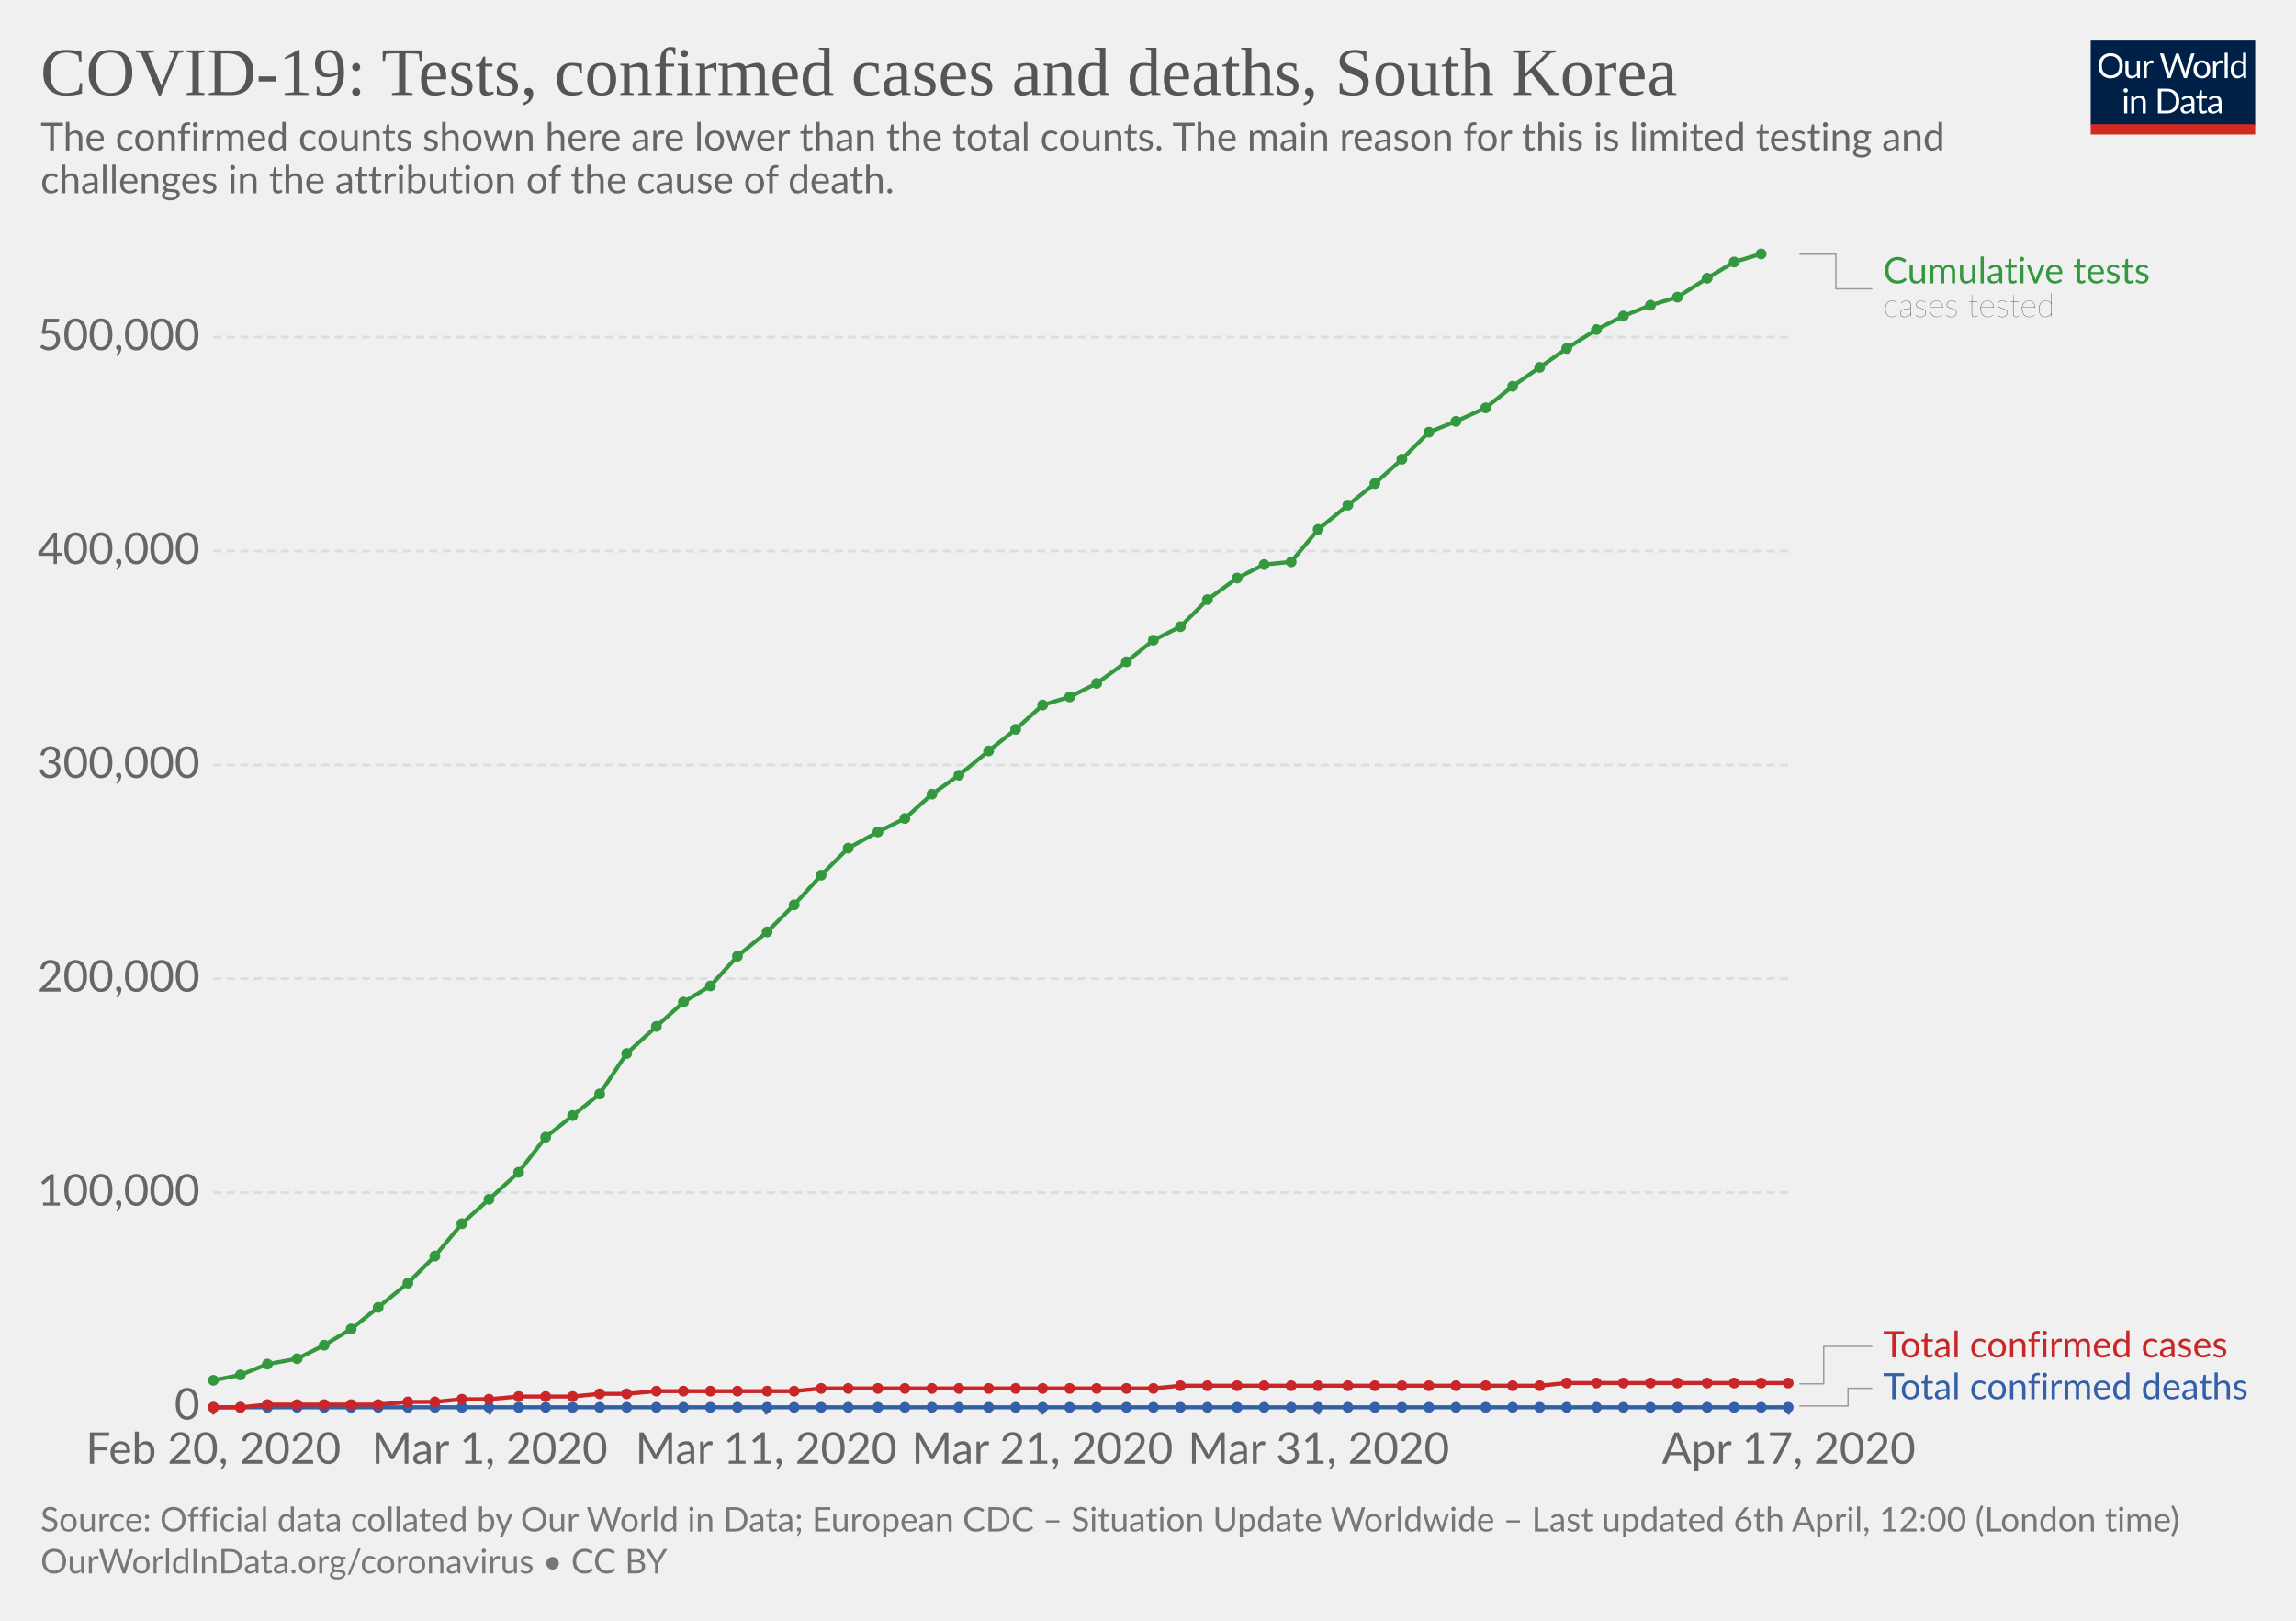
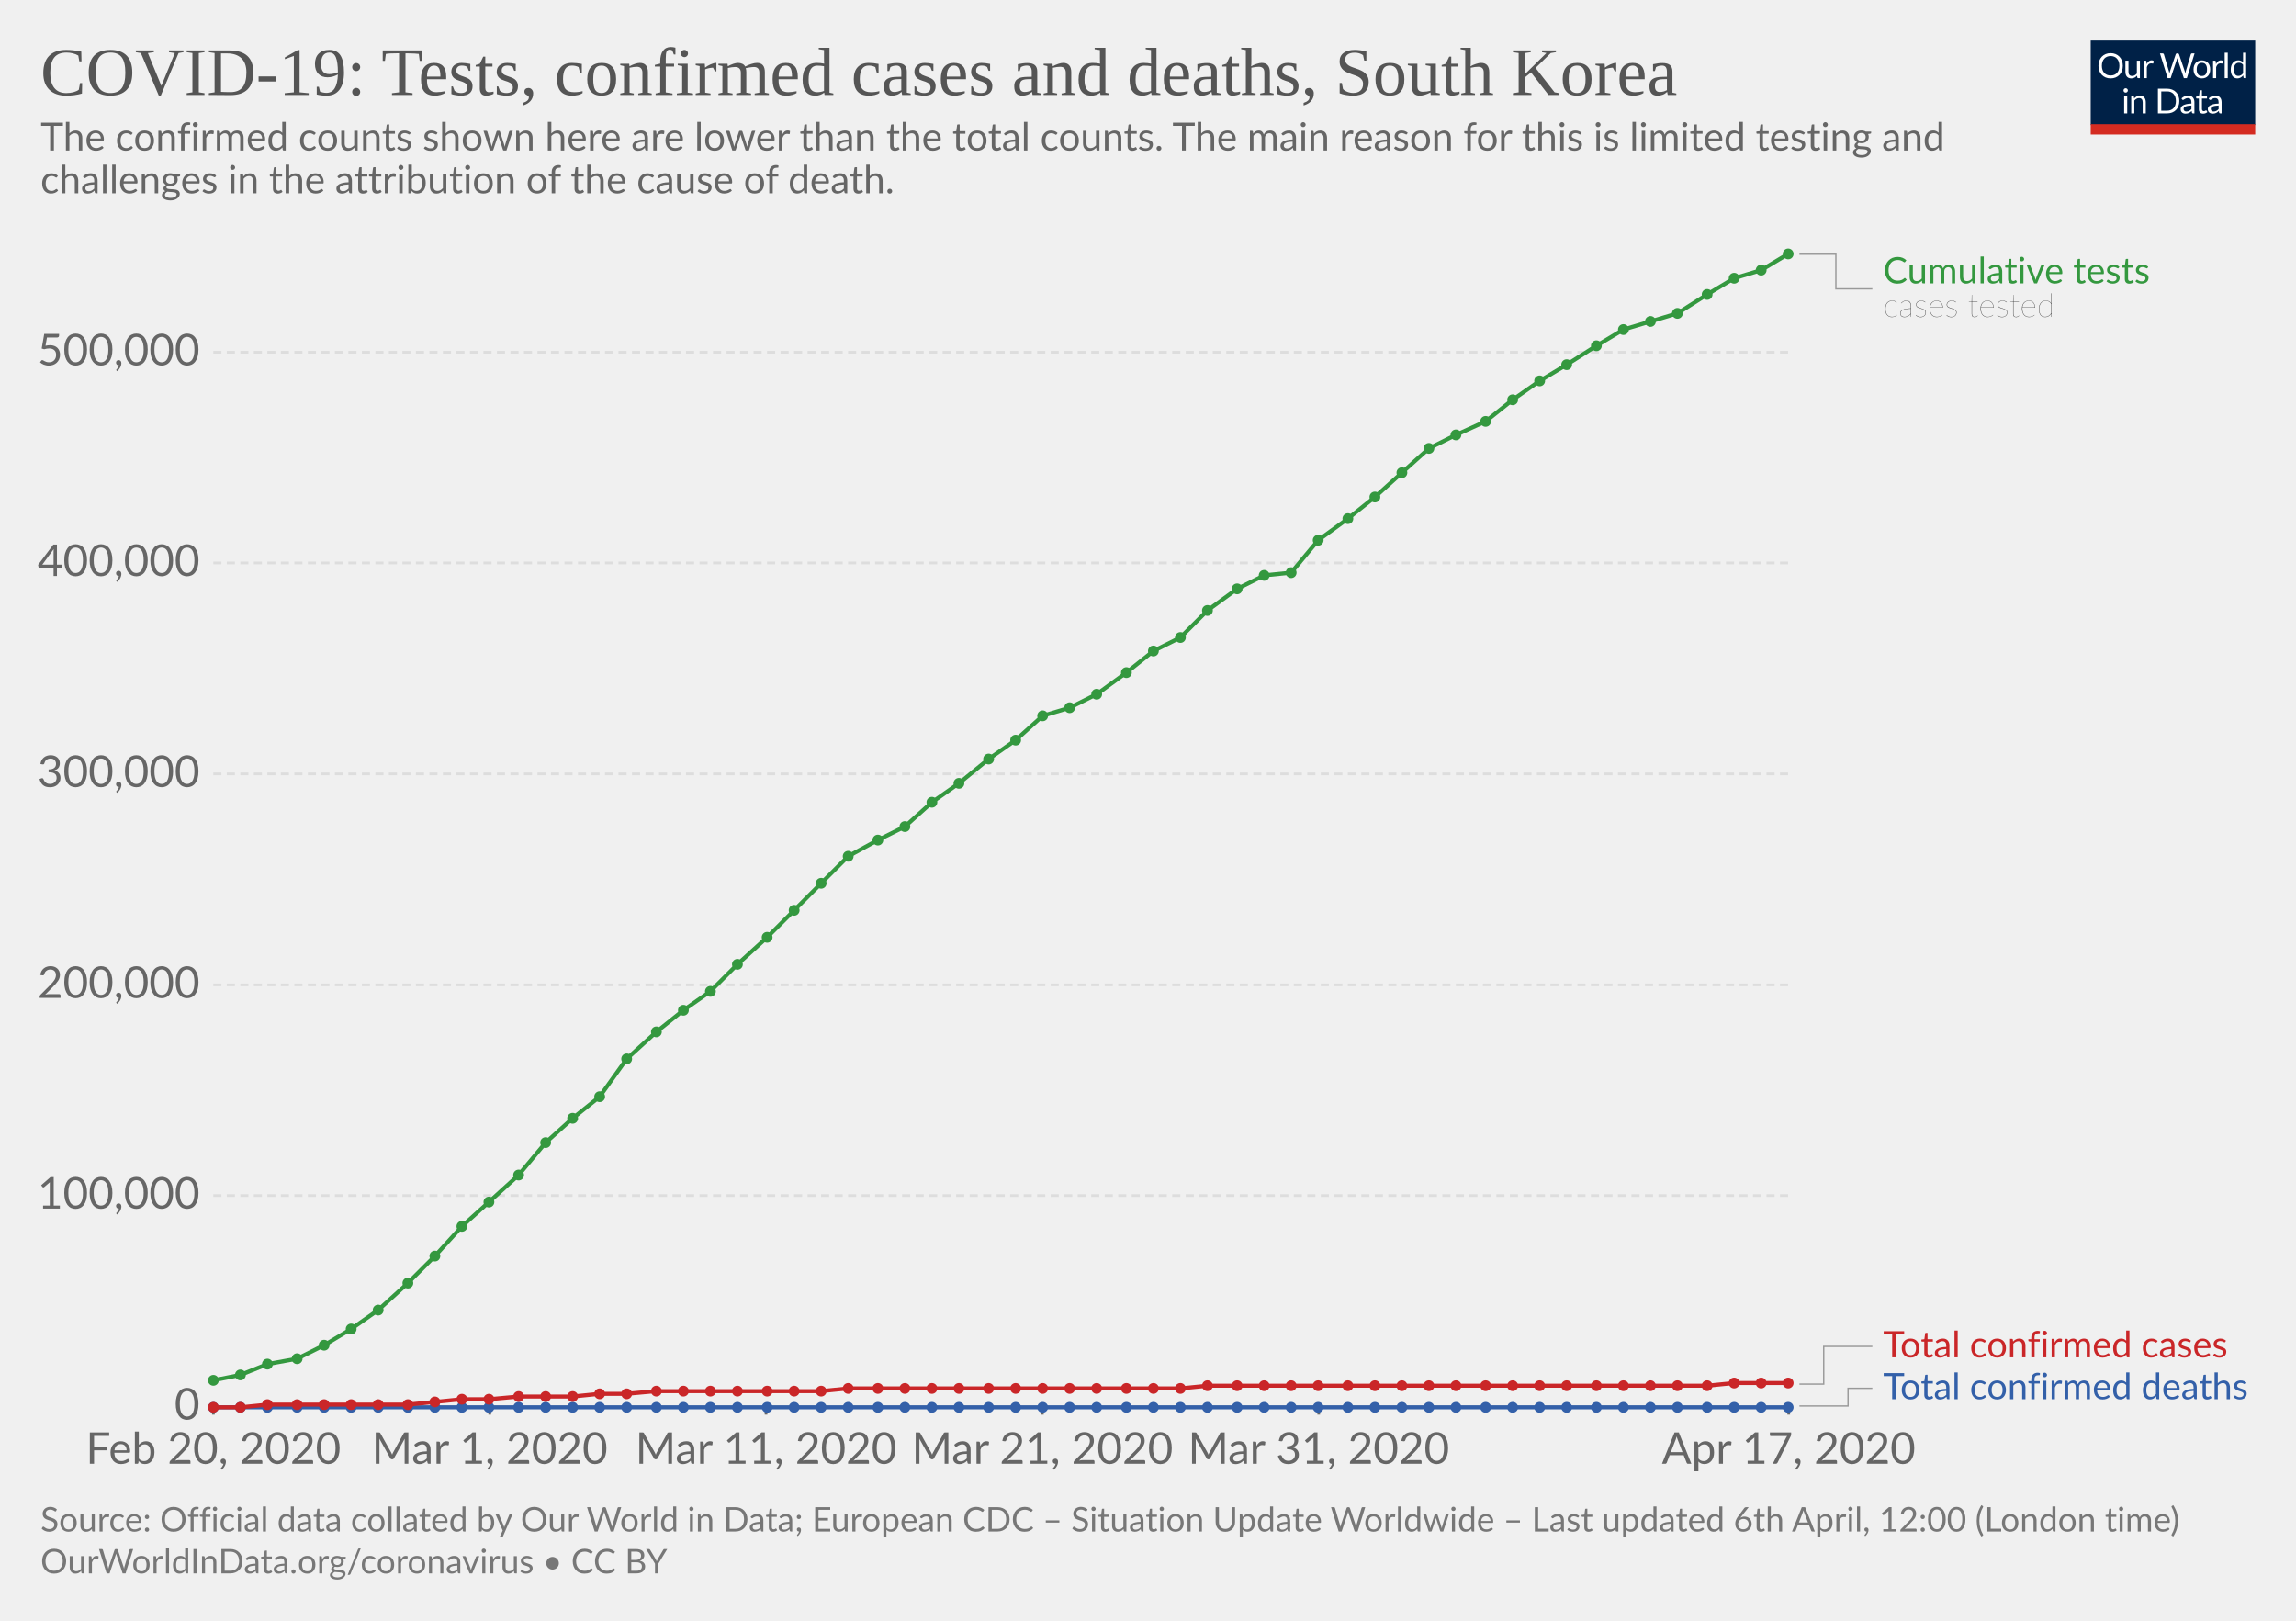
- <svg xmlns="http://www.w3.org/2000/svg" version="1.1" style="background-color:#fff;-webkit-font-smoothing:antialiased" width="850" height="600" font-family="Lato,'Helvetica Neue',Helvetica,Arial,sans-serif" font-size="18" text-rendering="optimizeLegibility">
+ <svg xmlns="http://www.w3.org/2000/svg" version="1.1" style="background-color:#fff;-webkit-font-smoothing:antialiased" width="850" height="600" viewBox="0 0 850 600" font-family="Lato,'Helvetica Neue',Helvetica,Arial,sans-serif" font-size="18" text-rendering="optimizeLegibility">
  <g class="HeaderView">
    <g transform="matrix(.29 0 0 .29 774 15)">
      <svg width="210" height="120" viewBox="0 0 210 120" fill="none">
        <g clip-path="url(#clip0)">
          <path d="M0 0h210v107.89H0V0z" fill="#002147" />
          <path d="M40.98 32.25c0 2.36-.38 4.53-1.12 6.51a14.26 14.26 0 01-8.1 8.4c-1.9.78-4.02 1.17-6.34 1.17-2.31 0-4.42-.39-6.33-1.17a14.31 14.31 0 01-8.08-8.4 18.29 18.29 0 01-1.12-6.51c0-2.36.38-4.53 1.12-6.5.75-1.97 1.8-3.67 3.17-5.1 1.37-1.43 3-2.55 4.9-3.34 1.92-.8 4.03-1.19 6.34-1.19 2.32 0 4.43.4 6.34 1.19 1.92.8 3.56 1.9 4.93 3.34a14.87 14.87 0 013.17 5.1 18.1 18.1 0 011.12 6.5zm-4.38 0c0-1.94-.26-3.68-.8-5.22a10.91 10.91 0 00-2.24-3.89 9.68 9.68 0 00-3.52-2.46 11.95 11.95 0 00-4.62-.86c-1.68 0-3.21.28-4.6.86a9.88 9.88 0 00-3.54 2.46 10.91 10.91 0 00-2.24 3.9c-.53 1.53-.8 3.27-.8 5.2 0 1.94.27 3.68.8 5.22a11.17 11.17 0 002.24 3.9 10.01 10.01 0 003.55 2.44c1.38.56 2.9.83 4.6.83 1.7 0 3.24-.27 4.61-.83a9.8 9.8 0 003.52-2.44 11.17 11.17 0 002.25-3.9c.53-1.54.8-3.28.8-5.21zm26.22-6.54V48H60.5c-.56 0-.9-.27-1.05-.81l-.31-2.4a12.45 12.45 0 01-3.26 2.6c-1.2.64-2.58.96-4.13.96-1.22 0-2.3-.2-3.24-.6a6.52 6.52 0 01-2.33-1.7 7.37 7.37 0 01-1.43-2.67c-.3-1.04-.46-2.2-.46-3.45V25.7h3.91v14.22c0 1.68.38 2.99 1.15 3.91.77.93 1.96 1.39 3.54 1.39 1.16 0 2.24-.27 3.23-.82a10.42 10.42 0 002.8-2.28V25.7h3.91zm8.61 4.47a9.94 9.94 0 012.6-3.56 5.64 5.64 0 013.76-1.3c.47 0 .92.05 1.34.15.44.1.83.27 1.17.49L80 28.88c-.09.37-.3.55-.66.55-.2 0-.5-.04-.9-.13a6.21 6.21 0 00-3.24.18c-.54.2-1.03.5-1.47.92-.42.4-.81.9-1.17 1.5-.33.58-.64 1.26-.92 2.02V48h-3.94V25.71h2.25c.42 0 .72.08.88.25.16.16.27.44.33.83l.26 3.39zm61.16-13.7L122.75 48h-3.82l-7.99-24.05a21.95 21.95 0 01-.42-1.58 38.36 38.36 0 01-.44 1.58L102.05 48h-3.83L88.4 16.47h3.54c.38 0 .7.1.95.29.26.2.43.43.5.73l6.52 21.9c.1.4.2.83.28 1.28.1.46.2.94.29 1.46l.3-1.46c.12-.47.25-.9.38-1.27l7.41-21.91c.1-.25.26-.48.51-.69.27-.22.58-.33.95-.33h1.23c.38 0 .69.1.92.29.24.2.41.43.53.73l7.4 21.9a28.4 28.4 0 01.68 2.62 29.52 29.52 0 01.52-2.61l6.54-21.91c.07-.27.23-.5.48-.7.27-.21.58-.32.95-.32h3.32zm9.35 8.88c1.63 0 3.1.27 4.4.82a9.43 9.43 0 015.46 5.94c.5 1.4.74 2.98.74 4.73 0 1.76-.25 3.34-.74 4.75a9.43 9.43 0 01-5.46 5.92c-1.3.52-2.77.79-4.4.79-1.64 0-3.12-.27-4.44-.8a9.42 9.42 0 01-3.35-2.3c-.92-1-1.63-2.2-2.13-3.61-.49-1.41-.73-3-.73-4.75s.24-3.33.73-4.73c.5-1.43 1.2-2.64 2.13-3.63.93-1 2.04-1.77 3.35-2.31 1.32-.55 2.8-.82 4.44-.82zm0 19.89c2.2 0 3.84-.73 4.93-2.2 1.08-1.48 1.63-3.54 1.63-6.18 0-2.66-.55-4.72-1.63-6.2-1.09-1.49-2.73-2.23-4.93-2.23-1.12 0-2.09.2-2.93.57-.82.39-1.5.94-2.06 1.65-.55.72-.96 1.61-1.24 2.67-.26 1.04-.4 2.22-.4 3.54 0 2.64.55 4.7 1.64 6.18 1.1 1.47 2.76 2.2 4.99 2.2zm17.97-15.07a9.94 9.94 0 012.6-3.56 5.64 5.64 0 013.76-1.3c.47 0 .91.05 1.34.15.44.1.83.27 1.16.49l-.28 2.92c-.09.37-.31.55-.66.55-.2 0-.5-.04-.9-.13a6.2 6.2 0 00-3.24.18c-.54.2-1.03.5-1.47.92-.43.4-.82.9-1.17 1.5a13.1 13.1 0 00-.92 2.02V48h-3.94V25.71h2.24c.43 0 .72.08.88.25.17.16.28.44.33.83l.27 3.39zm15.04-14.59V48h-3.92V15.6h3.92zm19.55 15.43a6.22 6.22 0 00-2.38-2.05 6.7 6.7 0 00-2.86-.6c-2.07 0-3.66.75-4.77 2.23-1.12 1.48-1.68 3.6-1.68 6.33 0 1.46.13 2.7.38 3.74a7.29 7.29 0 001.1 2.56 4.35 4.35 0 001.78 1.45c.7.3 1.5.46 2.4.46 1.29 0 2.41-.3 3.36-.88a9.6 9.6 0 002.67-2.49V31.02zm3.91-15.43V48h-2.33c-.56 0-.9-.27-1.06-.81l-.35-2.71a12.13 12.13 0 01-3.25 2.77 8.28 8.28 0 01-4.23 1.06 7.31 7.31 0 01-6.14-2.9c-.73-.96-1.3-2.15-1.69-3.57a18.35 18.35 0 01.07-9.48 11.29 11.29 0 011.89-3.7 8.7 8.7 0 017.06-3.34 7.96 7.96 0 016.12 2.62V15.59h3.91zM46.61 70.71V93H42.7V70.71h3.91zm.84-7c0 .39-.08.75-.24 1.09-.15.32-.35.61-.62.88-.25.25-.55.44-.9.59a2.67 2.67 0 01-2.16 0 2.9 2.9 0 01-1.45-1.47 2.67 2.67 0 010-2.16c.15-.35.35-.65.6-.9.25-.27.53-.47.85-.62a2.67 2.67 0 012.16 0c.35.15.65.35.9.62.27.25.47.55.62.9.16.34.24.7.24 1.08zm7.97 10.24c.49-.54 1-1.04 1.54-1.48a9.85 9.85 0 013.66-1.84 8.96 8.96 0 015.43.35c.94.4 1.72.97 2.33 1.71.63.74 1.11 1.62 1.43 2.67.32 1.04.49 2.19.49 3.45V93h-3.94V78.81c0-1.69-.4-3-1.17-3.92-.76-.93-1.93-1.4-3.5-1.4-1.15 0-2.24.27-3.25.83-1 .56-1.92 1.31-2.77 2.27V93h-3.94V70.71h2.35c.56 0 .9.28 1.04.82l.3 2.42zm57.7 3.3c0 2.36-.37 4.5-1.11 6.44a14.3 14.3 0 01-3.17 4.98c-1.37 1.37-3 2.45-4.93 3.2-1.9.76-4.02 1.13-6.33 1.13H85.8V61.47h11.77c2.31 0 4.42.39 6.33 1.15a13.8 13.8 0 018.1 8.18 17.75 17.75 0 011.12 6.45zm-4.37 0c0-1.94-.26-3.67-.8-5.2a10.94 10.94 0 00-2.23-3.87 9.57 9.57 0 00-3.53-2.42 12.23 12.23 0 00-4.61-.83h-7.5v24.62h7.5c1.7 0 3.24-.28 4.61-.84a9.7 9.7 0 003.53-2.4 10.94 10.94 0 002.24-3.87c.53-1.53.8-3.26.8-5.2zm19.8 5.72c-1.8.06-3.34.2-4.62.44-1.26.22-2.3.51-3.1.88-.8.36-1.37.8-1.74 1.3-.35.5-.53 1.05-.53 1.67 0 .58.1 1.1.3 1.52a3 3 0 00.76 1.05c.34.27.73.46 1.17.6.45.11.94.17 1.45.17a7.28 7.28 0 003.5-.81 11.95 11.95 0 002.82-2.2v-4.62zm-12.65-9.11a12.73 12.73 0 013.98-2.66c1.43-.59 3-.88 4.73-.88 1.25 0 2.36.2 3.33.61a6.81 6.81 0 013.94 4.38c.33 1.04.5 2.19.5 3.43V93h-1.74a1.8 1.8 0 01-.88-.18c-.2-.13-.36-.38-.48-.74l-.44-2.12c-.59.55-1.16 1.03-1.72 1.46a9.48 9.48 0 01-3.74 1.7c-.69.15-1.46.23-2.3.23-.87 0-1.69-.12-2.45-.35a5.34 5.34 0 01-3.34-2.93 6.64 6.64 0 01-.49-2.64c0-.88.25-1.72.73-2.53a6.33 6.33 0 012.35-2.17c1.09-.63 2.5-1.15 4.25-1.54 1.75-.41 3.89-.65 6.42-.7v-1.75c0-1.73-.37-3.03-1.12-3.91-.75-.9-1.84-1.34-3.28-1.34-.97 0-1.78.12-2.44.37-.64.23-1.2.5-1.7.81l-1.23.82c-.33.23-.67.35-1 .35-.27 0-.5-.07-.69-.2a2.1 2.1 0 01-.48-.53l-.7-1.25zm27.67 19.5c-1.76 0-3.12-.5-4.07-1.48-.94-.98-1.41-2.4-1.41-4.25V74h-2.68a.9.9 0 01-.6-.2c-.16-.14-.24-.36-.24-.66v-1.56l3.65-.46.9-6.89c.05-.22.14-.4.29-.52a.88.88 0 01.62-.22H142v7.67h6.44V74h-6.44v13.38c0 .94.22 1.63.68 2.09.45.45 1.04.68 1.76.68a3.21 3.21 0 001.85-.53l.55-.35c.16-.12.3-.18.41-.18.2 0 .4.13.55.38l1.15 1.87a7.45 7.45 0 01-2.44 1.5c-.96.35-1.94.52-2.95.52zm19.68-10.4c-1.8.07-3.34.21-4.62.45-1.26.22-2.3.51-3.1.88-.8.36-1.37.8-1.74 1.3-.35.5-.53 1.05-.53 1.67 0 .58.1 1.1.3 1.52.18.42.44.77.76 1.05.34.27.73.46 1.17.6.45.11.94.17 1.45.17a7.3 7.3 0 003.5-.81 12.04 12.04 0 002.82-2.2v-4.62zm-12.65-9.1a12.72 12.72 0 013.99-2.66c1.42-.59 3-.88 4.72-.88 1.25 0 2.36.2 3.33.61a6.81 6.81 0 013.94 4.38c.33 1.04.5 2.19.5 3.43V93h-1.74a1.8 1.8 0 01-.88-.18c-.2-.13-.36-.38-.48-.74l-.44-2.12c-.59.55-1.16 1.03-1.72 1.46a9.48 9.48 0 01-3.74 1.7c-.69.15-1.46.23-2.3.23-.87 0-1.69-.12-2.45-.35a5.33 5.33 0 01-3.34-2.93 6.62 6.62 0 01-.49-2.64c0-.88.25-1.72.73-2.53a6.33 6.33 0 012.35-2.17c1.09-.63 2.5-1.15 4.25-1.54 1.74-.41 3.89-.65 6.42-.7v-1.75c0-1.73-.37-3.03-1.12-3.91-.75-.9-1.84-1.34-3.28-1.34-.97 0-1.78.12-2.44.37-.64.23-1.2.5-1.7.81-.46.3-.87.57-1.22.82-.34.23-.68.35-1.02.35-.26 0-.49-.07-.68-.2-.19-.14-.35-.32-.48-.53l-.7-1.25z" fill="#fff" />
          <path fill="#D42B21" d="M0 106.79h210V120H0z" />
        </g>
        <defs>
          <clipPath id="clip0">
            <path fill="#fff" d="M0 0h210v120H0z" />
          </clipPath>
        </defs>
      </svg>
    </g>
    <a href="https://ourworldindata.org/grapher/covid-tests-cases-deaths" target="_blank" font-family="&quot;Playfair Display&quot;,Georgia,&quot;Times New Roman&quot;,serif">
      <text font-size="25.2" x="15" y="35.2" fill="#555">
        <tspan x="15" y="35.16">COVID-19: Tests, confirmed cases and deaths, South Korea</tspan>
      </text>
    </a>
    <text font-size="14.4" x="15" y="55.7" fill="#666">
      <tspan x="15" y="55.72">The confirmed counts shown here are lower than the total counts. The main reason for this is limited testing and</tspan>
      <tspan x="15" y="71.56">challenges in the attribution of the cause of death.</tspan>
    </text>
  </g>
  <g class="LineChart">
    <defs>
      <clipPath id="a">
        <path d="M68.97 0h830v895.6h-830z" />
      </clipPath>
    </defs>
    <g class="AxisBoxView">
      <g class="HorizontalAxis">
        <path stroke="#666" d="M79 520.7v3M181.3 520.7v3M283.6 520.7v3M385.9 520.7v3M488.2 520.7v3M662.2 520.7v3" />
        <text x="79" y="541.9" fill="#666" text-anchor="middle" font-size="16.2">Feb 20, 2020</text>
        <text x="181.3" y="541.9" fill="#666" text-anchor="middle" font-size="16.2">Mar 1, 2020</text>
        <text x="283.6" y="541.9" fill="#666" text-anchor="middle" font-size="16.2">Mar 11, 2020</text>
        <text x="385.9" y="541.9" fill="#666" text-anchor="middle" font-size="16.2">Mar 21, 2020</text>
        <text x="488.2" y="541.9" fill="#666" text-anchor="middle" font-size="16.2">Mar 31, 2020</text>
        <text x="662.2" y="541.9" fill="#666" text-anchor="middle" font-size="16.2">Apr 17, 2020</text>
      </g>
      <g class="VerticalAxis" fill="#666" dominant-baseline="middle" text-anchor="end" font-size="16.2">
        <text x="73.97" y="520.7">0</text>
-         <text x="73.97" y="441.5">100,000</text>
-         <text x="73.97" y="362.3">200,000</text>
-         <text x="73.97" y="283.2">300,000</text>
-         <text x="73.97" y="204">400,000</text>
-         <text x="73.97" y="124.8">500,000</text>
+         <text x="73.97" y="442.6">100,000</text>
+         <text x="73.97" y="364.6">200,000</text>
+         <text x="73.97" y="286.5">300,000</text>
+         <text x="73.97" y="208.4">400,000</text>
+         <text x="73.97" y="130.4">500,000</text>
      </g>
      <g class="AxisGridLines">
        <path stroke="#ccc" d="M78.97 520.7h583.19" />
-         <path stroke="#ddd" stroke-dasharray="3,2" d="M78.97 441.5h583.19M78.97 362.3h583.19M78.97 283.2h583.19M78.97 204h583.19M78.97 124.8h583.19" />
+         <path stroke="#ddd" stroke-dasharray="3,2" d="M78.97 442.6h583.19M78.97 364.6h583.19M78.97 286.5h583.19M78.97 208.4h583.19M78.97 130.4h583.19" />
      </g>
    </g>
    <g clip-path="url(#a)">
      <g class="HeightedLegend" cursor="default">
        <g class="legendMark">
          <g class="indicator">
            <path d="M666.16 94.1h13.5v12.83h13.5" stroke="#999" stroke-width=".5" fill="none" />
          </g>
          <text font-size="13.5" x="697.2" y="104.9" fill="#34983f">
            <tspan x="697.16" y="104.9">Cumulative tests</tspan>
          </text>
          <text font-size="12.15" x="697.2" y="117.3" fill="#333" class="textAnnotation" font-weight="lighter">
            <tspan x="697.16" y="117.32">cases tested</tspan>
          </text>
        </g>
        <g class="legendMark">
          <g class="indicator">
-             <path d="M666.16 512.3h9v-13.85h18" stroke="#999" stroke-width=".5" fill="none" />
+             <path d="M666.16 512.4h9v-13.95h18" stroke="#999" stroke-width=".5" fill="none" />
          </g>
          <text font-size="13.5" x="697.2" y="502.5" fill="#ca2628">
            <tspan x="697.16" y="502.5">Total confirmed cases</tspan>
          </text>
        </g>
        <g class="legendMark">
          <g class="indicator">
            <path d="M666.16 520.5h18v-6.55h9" stroke="#999" stroke-width=".5" fill="none" />
          </g>
          <text font-size="13.5" x="697.2" y="518" fill="#3360a9">
            <tspan x="697.16" y="518">Total confirmed deaths</tspan>
          </text>
        </g>
      </g>
      <g class="Lines">
        <g class="key-South-Korea_1">
          <path stroke="#3360a9" stroke-linecap="round" d="M79 521h583" fill="none" stroke-width="1.5" />
          <g fill="#3360a9">
            <circle cx="79" cy="521" r="2" />
            <circle cx="89" cy="521" r="2" />
            <circle cx="99" cy="521" r="2" />
            <circle cx="110" cy="521" r="2" />
            <circle cx="120" cy="521" r="2" />
            <circle cx="130" cy="521" r="2" />
            <circle cx="140" cy="521" r="2" />
            <circle cx="151" cy="521" r="2" />
            <circle cx="161" cy="521" r="2" />
            <circle cx="171" cy="521" r="2" />
            <circle cx="181" cy="521" r="2" />
            <circle cx="192" cy="521" r="2" />
            <circle cx="202" cy="521" r="2" />
            <circle cx="212" cy="521" r="2" />
            <circle cx="222" cy="521" r="2" />
            <circle cx="232" cy="521" r="2" />
            <circle cx="243" cy="521" r="2" />
            <circle cx="253" cy="521" r="2" />
            <circle cx="263" cy="521" r="2" />
            <circle cx="273" cy="521" r="2" />
            <circle cx="284" cy="521" r="2" />
            <circle cx="294" cy="521" r="2" />
            <circle cx="304" cy="521" r="2" />
            <circle cx="314" cy="521" r="2" />
            <circle cx="325" cy="521" r="2" />
            <circle cx="335" cy="521" r="2" />
            <circle cx="345" cy="521" r="2" />
            <circle cx="355" cy="521" r="2" />
            <circle cx="366" cy="521" r="2" />
            <circle cx="376" cy="521" r="2" />
            <circle cx="386" cy="521" r="2" />
            <circle cx="396" cy="521" r="2" />
            <circle cx="406" cy="521" r="2" />
            <circle cx="417" cy="521" r="2" />
            <circle cx="427" cy="521" r="2" />
            <circle cx="437" cy="521" r="2" />
            <circle cx="447" cy="521" r="2" />
            <circle cx="458" cy="521" r="2" />
            <circle cx="468" cy="521" r="2" />
            <circle cx="478" cy="521" r="2" />
            <circle cx="488" cy="521" r="2" />
            <circle cx="499" cy="521" r="2" />
            <circle cx="509" cy="521" r="2" />
            <circle cx="519" cy="521" r="2" />
            <circle cx="529" cy="521" r="2" />
            <circle cx="539" cy="521" r="2" />
            <circle cx="550" cy="521" r="2" />
            <circle cx="560" cy="521" r="2" />
            <circle cx="570" cy="521" r="2" />
            <circle cx="580" cy="521" r="2" />
            <circle cx="591" cy="521" r="2" />
            <circle cx="601" cy="521" r="2" />
            <circle cx="611" cy="521" r="2" />
            <circle cx="621" cy="521" r="2" />
            <circle cx="632" cy="521" r="2" />
            <circle cx="642" cy="521" r="2" />
            <circle cx="652" cy="521" r="2" />
            <circle cx="662" cy="521" r="2" />
          </g>
        </g>
        <g class="key-South-Korea_2">
-           <path stroke="#ca2628" stroke-linecap="round" d="M79 521h10l10-1h41l11-1h10l10-1h10l11-1h20l10-1h10l11-1h51l10-1h123l10-1h133l10-1h82" fill="none" stroke-width="1.5" />
+           <path stroke="#ca2628" stroke-linecap="round" d="M79 521h10l10-1h52l10-1 10-1h10l11-1h20l10-1h10l11-1h61l10-1h123l10-1h185l10-1h20" fill="none" stroke-width="1.5" />
          <g fill="#ca2628">
            <circle cx="79" cy="521" r="2" />
            <circle cx="89" cy="521" r="2" />
            <circle cx="99" cy="520" r="2" />
            <circle cx="110" cy="520" r="2" />
            <circle cx="120" cy="520" r="2" />
            <circle cx="130" cy="520" r="2" />
            <circle cx="140" cy="520" r="2" />
-             <circle cx="151" cy="519" r="2" />
+             <circle cx="151" cy="520" r="2" />
            <circle cx="161" cy="519" r="2" />
            <circle cx="171" cy="518" r="2" />
            <circle cx="181" cy="518" r="2" />
            <circle cx="192" cy="517" r="2" />
            <circle cx="202" cy="517" r="2" />
            <circle cx="212" cy="517" r="2" />
            <circle cx="222" cy="516" r="2" />
            <circle cx="232" cy="516" r="2" />
            <circle cx="243" cy="515" r="2" />
            <circle cx="253" cy="515" r="2" />
            <circle cx="263" cy="515" r="2" />
            <circle cx="273" cy="515" r="2" />
            <circle cx="284" cy="515" r="2" />
            <circle cx="294" cy="515" r="2" />
-             <circle cx="304" cy="514" r="2" />
+             <circle cx="304" cy="515" r="2" />
            <circle cx="314" cy="514" r="2" />
            <circle cx="325" cy="514" r="2" />
            <circle cx="335" cy="514" r="2" />
            <circle cx="345" cy="514" r="2" />
            <circle cx="355" cy="514" r="2" />
            <circle cx="366" cy="514" r="2" />
            <circle cx="376" cy="514" r="2" />
            <circle cx="386" cy="514" r="2" />
            <circle cx="396" cy="514" r="2" />
            <circle cx="406" cy="514" r="2" />
            <circle cx="417" cy="514" r="2" />
            <circle cx="427" cy="514" r="2" />
-             <circle cx="437" cy="513" r="2" />
+             <circle cx="437" cy="514" r="2" />
            <circle cx="447" cy="513" r="2" />
            <circle cx="458" cy="513" r="2" />
            <circle cx="468" cy="513" r="2" />
            <circle cx="478" cy="513" r="2" />
            <circle cx="488" cy="513" r="2" />
            <circle cx="499" cy="513" r="2" />
            <circle cx="509" cy="513" r="2" />
            <circle cx="519" cy="513" r="2" />
            <circle cx="529" cy="513" r="2" />
            <circle cx="539" cy="513" r="2" />
            <circle cx="550" cy="513" r="2" />
            <circle cx="560" cy="513" r="2" />
            <circle cx="570" cy="513" r="2" />
-             <circle cx="580" cy="512" r="2" />
-             <circle cx="591" cy="512" r="2" />
-             <circle cx="601" cy="512" r="2" />
-             <circle cx="611" cy="512" r="2" />
-             <circle cx="621" cy="512" r="2" />
-             <circle cx="632" cy="512" r="2" />
+             <circle cx="580" cy="513" r="2" />
+             <circle cx="591" cy="513" r="2" />
+             <circle cx="601" cy="513" r="2" />
+             <circle cx="611" cy="513" r="2" />
+             <circle cx="621" cy="513" r="2" />
+             <circle cx="632" cy="513" r="2" />
            <circle cx="642" cy="512" r="2" />
            <circle cx="652" cy="512" r="2" />
            <circle cx="662" cy="512" r="2" />
          </g>
        </g>
        <g class="key-South-Korea_0">
-           <path stroke="#34983f" stroke-linecap="round" d="M79 511l10-2 10-4 11-2 10-5 10-6 10-8 11-9 10-10 10-12 10-9 11-10 10-13 10-8 10-8 10-15 11-10 10-9 10-6 10-11 11-9 10-10 10-11 10-10 11-6 10-5 10-9 10-7 11-9 10-8 10-9 10-3 10-5 11-8 10-8 10-5 10-10 11-8 10-5 10-1 10-12 11-9 10-8 10-9 10-10 10-4 11-5 10-8 10-7 10-7 11-7 10-5 10-4 10-3 11-7 10-6 10-3" fill="none" stroke-width="1.5" />
+           <path stroke="#34983f" stroke-linecap="round" d="M79 511l10-2 10-4 11-2 10-5 10-6 10-7 11-10 10-10 10-11 10-9 11-10 10-12 10-9 10-8 10-14 11-10 10-8 10-7 10-10 11-10 10-10 10-10 10-10 11-6 10-5 10-9 10-7 11-9 10-7 10-9 10-3 10-5 11-8 10-8 10-5 10-10 11-8 10-5 10-1 10-12 11-8 10-8 10-9 10-9 10-5 11-5 10-8 10-7 10-6 11-7 10-6 10-3 10-3 11-7 10-6 10-3 10-6" fill="none" stroke-width="1.5" />
          <g fill="#34983f">
            <circle cx="79" cy="511" r="2" />
            <circle cx="89" cy="509" r="2" />
            <circle cx="99" cy="505" r="2" />
            <circle cx="110" cy="503" r="2" />
            <circle cx="120" cy="498" r="2" />
            <circle cx="130" cy="492" r="2" />
-             <circle cx="140" cy="484" r="2" />
+             <circle cx="140" cy="485" r="2" />
            <circle cx="151" cy="475" r="2" />
            <circle cx="161" cy="465" r="2" />
-             <circle cx="171" cy="453" r="2" />
-             <circle cx="181" cy="444" r="2" />
-             <circle cx="192" cy="434" r="2" />
-             <circle cx="202" cy="421" r="2" />
-             <circle cx="212" cy="413" r="2" />
-             <circle cx="222" cy="405" r="2" />
-             <circle cx="232" cy="390" r="2" />
-             <circle cx="243" cy="380" r="2" />
-             <circle cx="253" cy="371" r="2" />
-             <circle cx="263" cy="365" r="2" />
-             <circle cx="273" cy="354" r="2" />
-             <circle cx="284" cy="345" r="2" />
-             <circle cx="294" cy="335" r="2" />
-             <circle cx="304" cy="324" r="2" />
-             <circle cx="314" cy="314" r="2" />
-             <circle cx="325" cy="308" r="2" />
-             <circle cx="335" cy="303" r="2" />
-             <circle cx="345" cy="294" r="2" />
-             <circle cx="355" cy="287" r="2" />
-             <circle cx="366" cy="278" r="2" />
-             <circle cx="376" cy="270" r="2" />
-             <circle cx="386" cy="261" r="2" />
-             <circle cx="396" cy="258" r="2" />
-             <circle cx="406" cy="253" r="2" />
-             <circle cx="417" cy="245" r="2" />
-             <circle cx="427" cy="237" r="2" />
-             <circle cx="437" cy="232" r="2" />
-             <circle cx="447" cy="222" r="2" />
-             <circle cx="458" cy="214" r="2" />
-             <circle cx="468" cy="209" r="2" />
-             <circle cx="478" cy="208" r="2" />
-             <circle cx="488" cy="196" r="2" />
-             <circle cx="499" cy="187" r="2" />
-             <circle cx="509" cy="179" r="2" />
-             <circle cx="519" cy="170" r="2" />
-             <circle cx="529" cy="160" r="2" />
-             <circle cx="539" cy="156" r="2" />
-             <circle cx="550" cy="151" r="2" />
-             <circle cx="560" cy="143" r="2" />
-             <circle cx="570" cy="136" r="2" />
-             <circle cx="580" cy="129" r="2" />
-             <circle cx="591" cy="122" r="2" />
-             <circle cx="601" cy="117" r="2" />
-             <circle cx="611" cy="113" r="2" />
-             <circle cx="621" cy="110" r="2" />
-             <circle cx="632" cy="103" r="2" />
-             <circle cx="642" cy="97" r="2" />
-             <circle cx="652" cy="94" r="2" />
+             <circle cx="171" cy="454" r="2" />
+             <circle cx="181" cy="445" r="2" />
+             <circle cx="192" cy="435" r="2" />
+             <circle cx="202" cy="423" r="2" />
+             <circle cx="212" cy="414" r="2" />
+             <circle cx="222" cy="406" r="2" />
+             <circle cx="232" cy="392" r="2" />
+             <circle cx="243" cy="382" r="2" />
+             <circle cx="253" cy="374" r="2" />
+             <circle cx="263" cy="367" r="2" />
+             <circle cx="273" cy="357" r="2" />
+             <circle cx="284" cy="347" r="2" />
+             <circle cx="294" cy="337" r="2" />
+             <circle cx="304" cy="327" r="2" />
+             <circle cx="314" cy="317" r="2" />
+             <circle cx="325" cy="311" r="2" />
+             <circle cx="335" cy="306" r="2" />
+             <circle cx="345" cy="297" r="2" />
+             <circle cx="355" cy="290" r="2" />
+             <circle cx="366" cy="281" r="2" />
+             <circle cx="376" cy="274" r="2" />
+             <circle cx="386" cy="265" r="2" />
+             <circle cx="396" cy="262" r="2" />
+             <circle cx="406" cy="257" r="2" />
+             <circle cx="417" cy="249" r="2" />
+             <circle cx="427" cy="241" r="2" />
+             <circle cx="437" cy="236" r="2" />
+             <circle cx="447" cy="226" r="2" />
+             <circle cx="458" cy="218" r="2" />
+             <circle cx="468" cy="213" r="2" />
+             <circle cx="478" cy="212" r="2" />
+             <circle cx="488" cy="200" r="2" />
+             <circle cx="499" cy="192" r="2" />
+             <circle cx="509" cy="184" r="2" />
+             <circle cx="519" cy="175" r="2" />
+             <circle cx="529" cy="166" r="2" />
+             <circle cx="539" cy="161" r="2" />
+             <circle cx="550" cy="156" r="2" />
+             <circle cx="560" cy="148" r="2" />
+             <circle cx="570" cy="141" r="2" />
+             <circle cx="580" cy="135" r="2" />
+             <circle cx="591" cy="128" r="2" />
+             <circle cx="601" cy="122" r="2" />
+             <circle cx="611" cy="119" r="2" />
+             <circle cx="621" cy="116" r="2" />
+             <circle cx="632" cy="109" r="2" />
+             <circle cx="642" cy="103" r="2" />
+             <circle cx="652" cy="100" r="2" />
+             <circle cx="662" cy="94" r="2" />
          </g>
        </g>
      </g>
    </g>
  </g>
  <g class="SourcesFooter" fill="#777">
    <g class="clickable" fill="#777">
      <text font-size="12.6" x="15" y="567">
        <tspan x="15" y="566.98">Source: Official data collated by Our World in Data; European CDC – Situation Update Worldwide – Last updated 6th April, 12:00 (London time)</tspan>
      </text>
    </g>
    <text font-size="12.6" x="15" y="582.5">
      <tspan x="15" y="582.48">
        <a target="_blank" href="https://ourworldindata.org/coronavirus" fill="#777">OurWorldInData.org/coronavirus</a> • <a class="cclogo" href="http://creativecommons.org/licenses/by/4.0/deed.en_US" target="_blank" fill="#777">CC BY</a>
      </tspan>
    </text>
  </g>
</svg>
